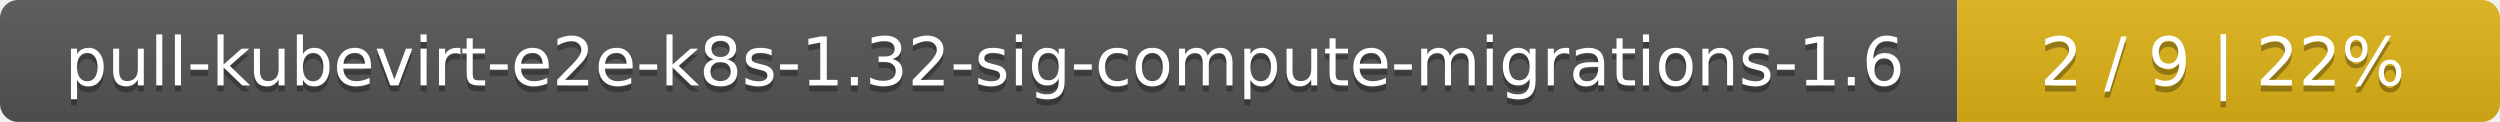
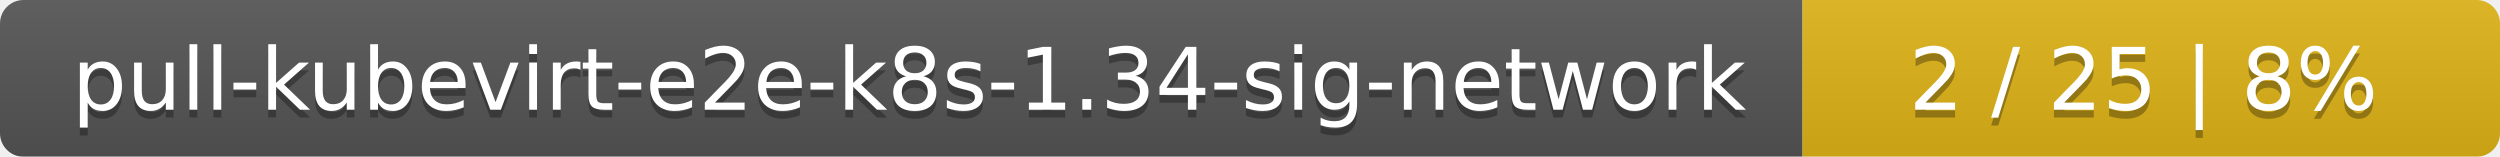
- <svg xmlns="http://www.w3.org/2000/svg" width="410" height="20">
+ <svg xmlns="http://www.w3.org/2000/svg" width="319" height="20">
  <linearGradient id="smooth" x2="0" y2="100%">
    <stop offset="0" stop-color="#bbb" stop-opacity=".1" />
    <stop offset="1" stop-opacity=".1" />
  </linearGradient>
  <mask id="round">
-     <rect width="410" height="20" rx="3" fill="#fff" />
+     <rect width="319" height="20" rx="3" fill="#fff" />
  </mask>
  <g mask="url(#round)">
-     <rect width="321" height="20" fill="#555" />
-     <rect x="321" width="89" height="20" fill="#dfb317" />
-     <rect width="410" height="20" fill="url(#smooth)" />
+     <rect width="230" height="20" fill="#555" />
+     <rect x="230" width="89" height="20" fill="#dfb317" />
+     <rect width="319" height="20" fill="url(#smooth)" />
  </g>
  <g fill="#fff" text-anchor="middle" font-family="DejaVu Sans,Verdana,Geneva,sans-serif" font-size="11">
-     <text x="161.5" y="15" fill="#010101" fill-opacity=".3">pull-kubevirt-e2e-k8s-1.32-sig-compute-migrations-1.6</text>
-     <text x="161.5" y="14">pull-kubevirt-e2e-k8s-1.32-sig-compute-migrations-1.6</text>
-     <text x="364.5" y="15" fill="#010101" fill-opacity=".3">2 / 9    |    22%</text>
-     <text x="364.5" y="14">2 / 9    |    22%</text>
+     <text x="116" y="15" fill="#010101" fill-opacity=".3">pull-kubevirt-e2e-k8s-1.34-sig-network</text>
+     <text x="116" y="14">pull-kubevirt-e2e-k8s-1.34-sig-network</text>
+     <text x="273.5" y="15" fill="#010101" fill-opacity=".3">2 / 25    |    8%</text>
+     <text x="273.5" y="14">2 / 25    |    8%</text>
  </g>
</svg>
